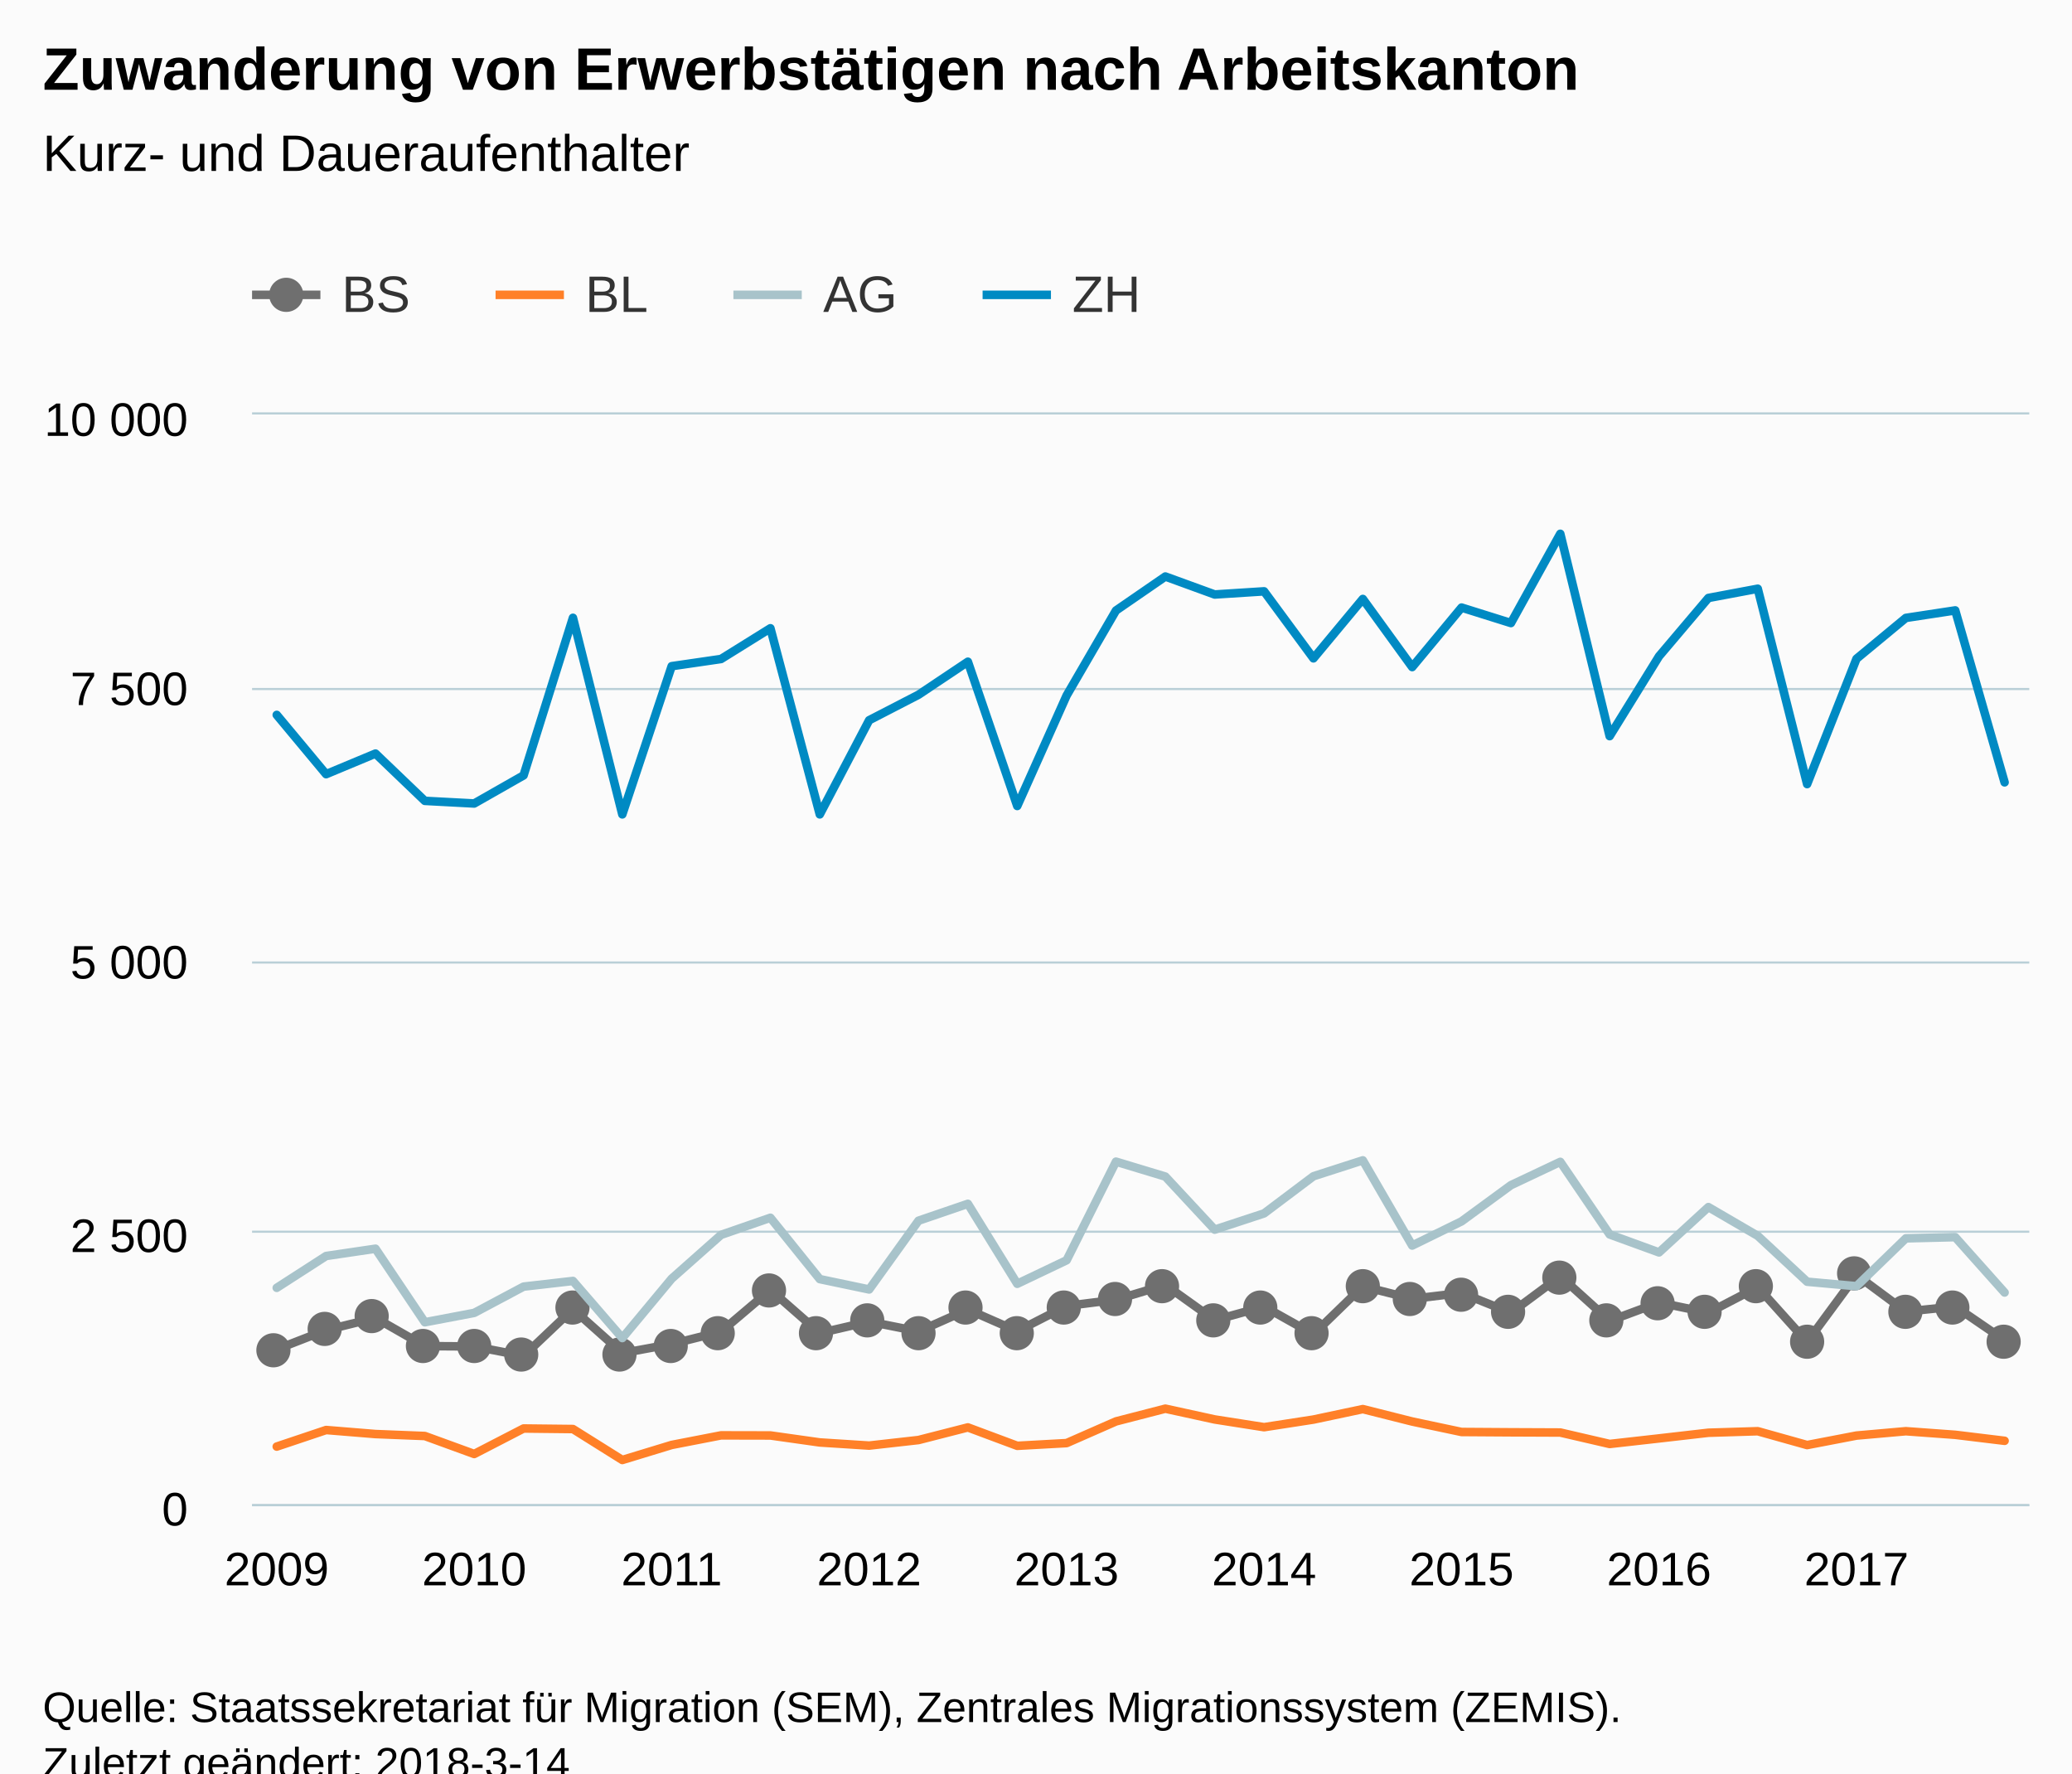
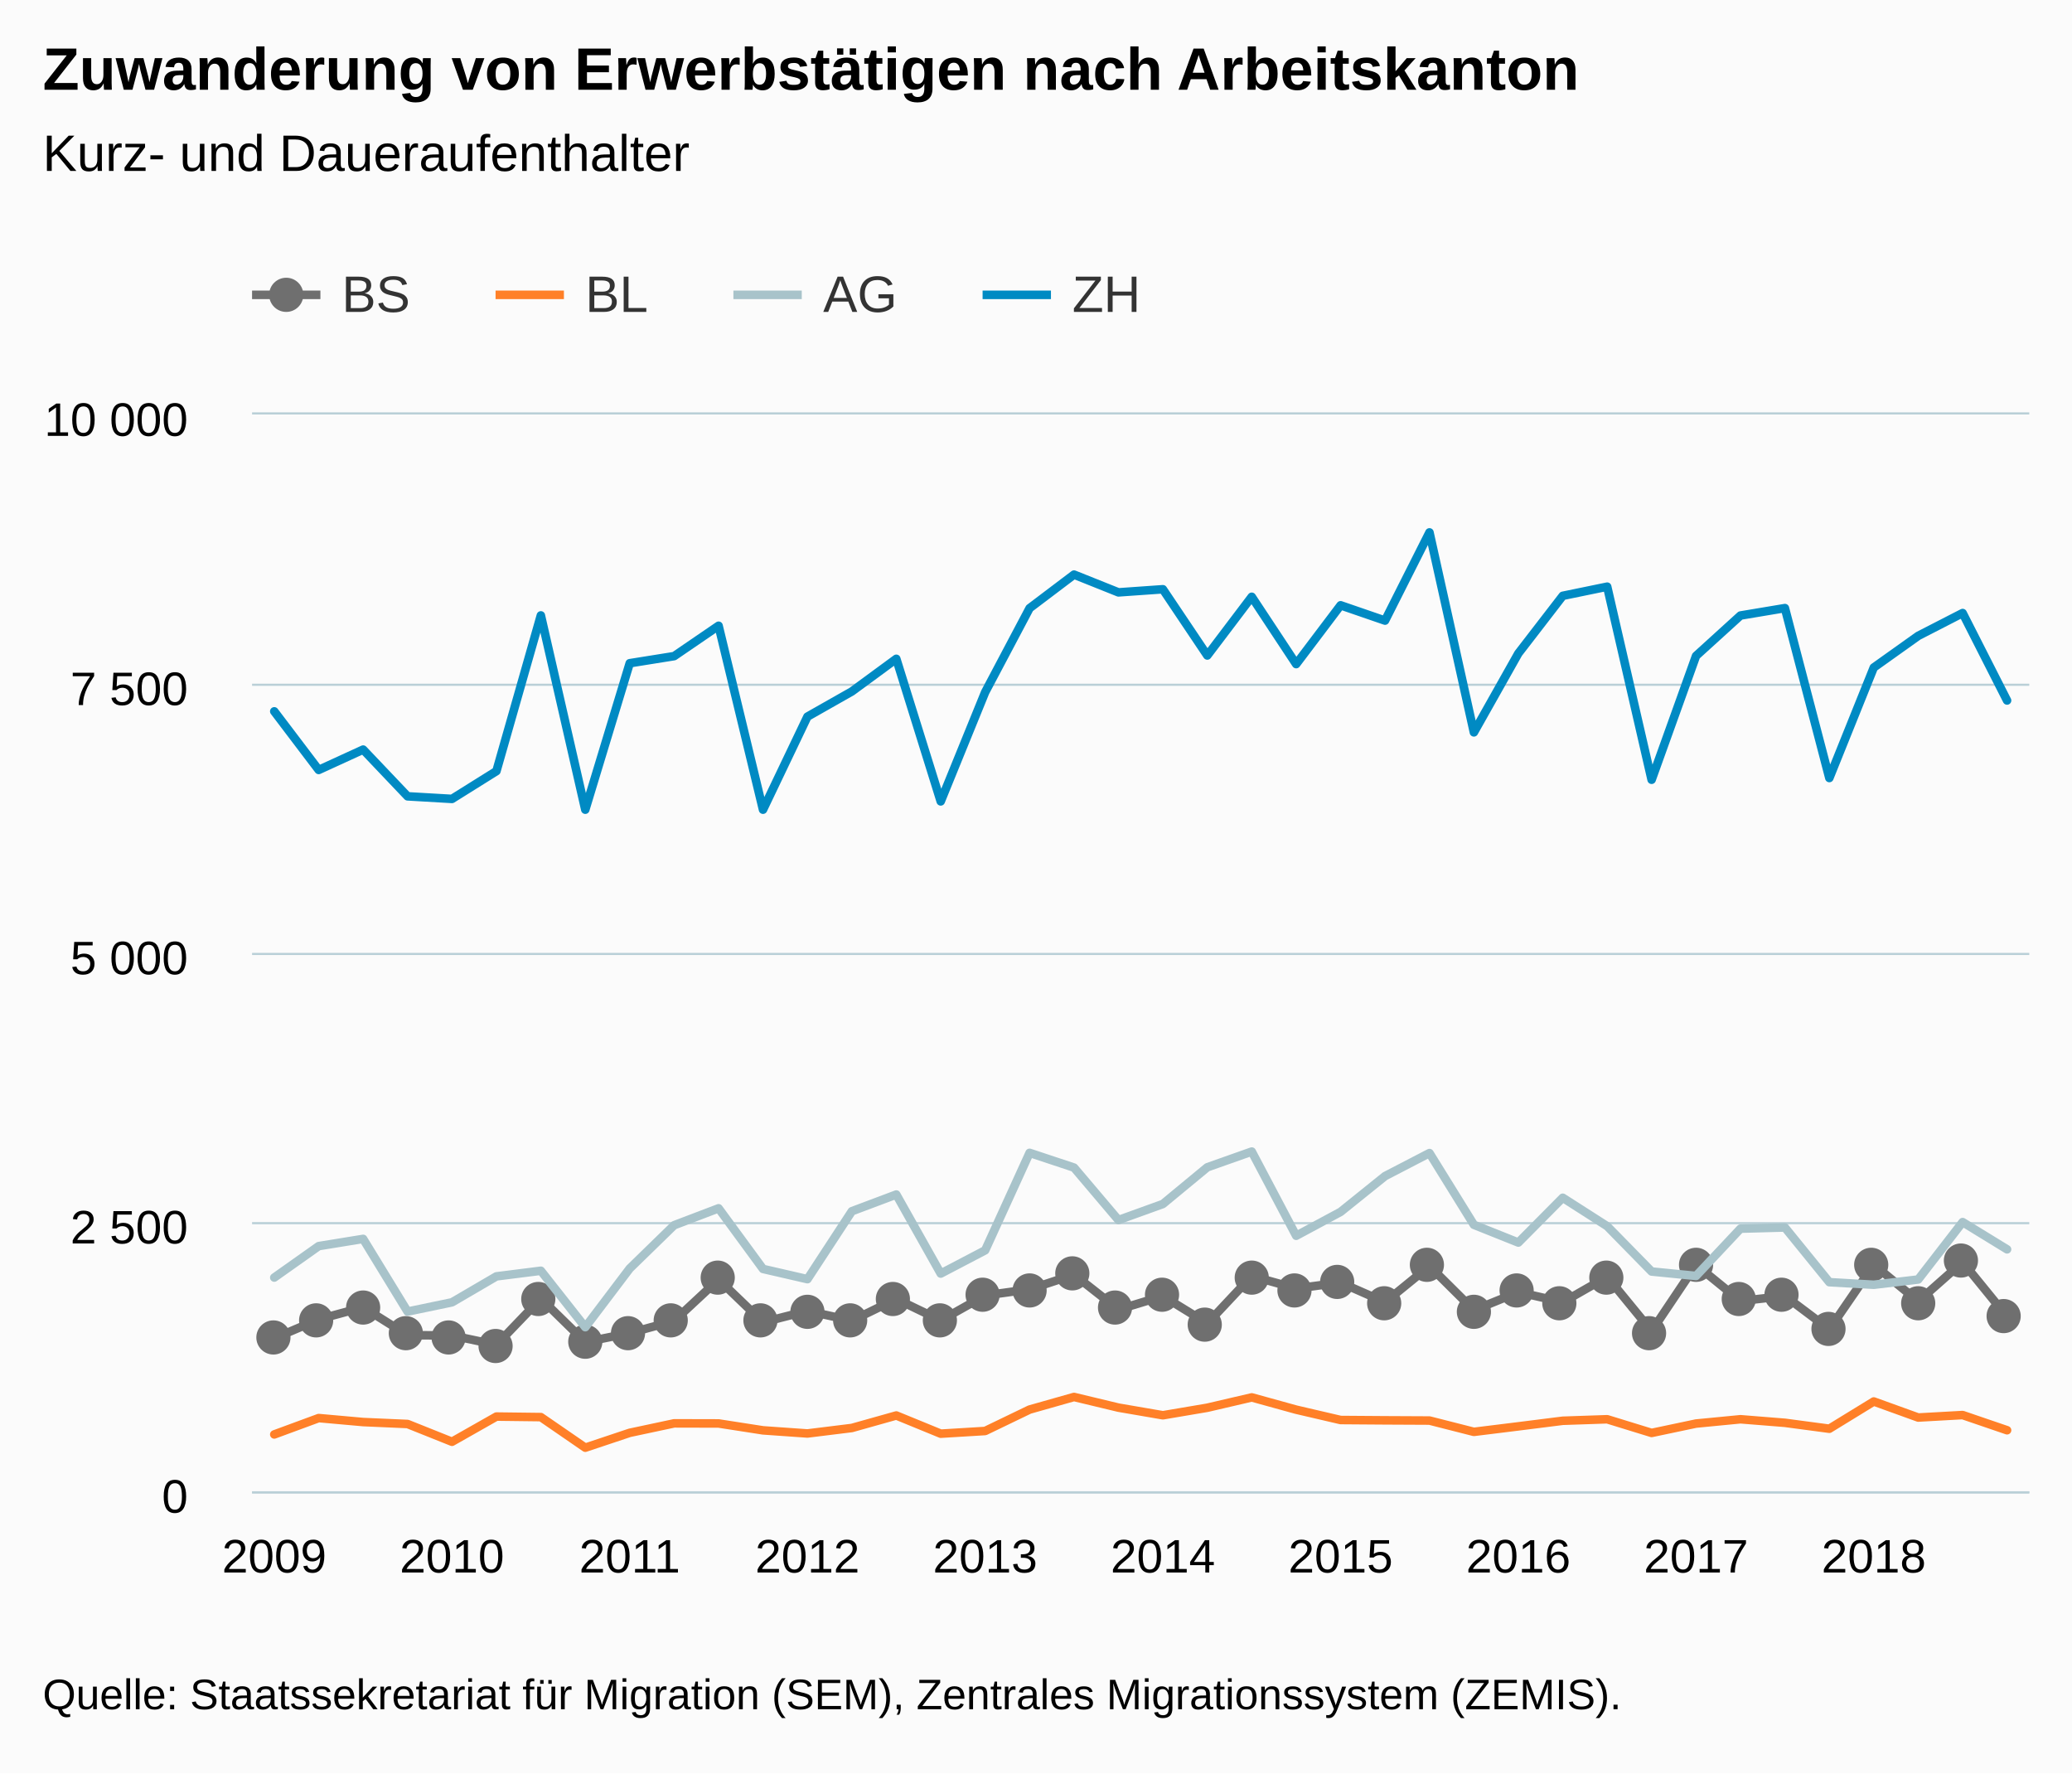
<svg xmlns="http://www.w3.org/2000/svg" version="1.1" class="highcharts-root" style="font-family:Arial;font-size:12px;" viewBox="0 0 485 415">
  <defs>
-     <clipPath id="highcharts-r4rocp3-6">
-       <rect x="0" y="0" width="416" height="255" fill="none" />
+     <clipPath id="highcharts-y6n1u01-6">
+       <rect x="0" y="0" width="416" height="252" fill="none" />
    </clipPath>
-     <clipPath id="highcharts-r4rocp3-7">
-       <rect x="0" y="0" width="416" height="255" fill="none" />
+     <clipPath id="highcharts-y6n1u01-7">
+       <rect x="0" y="0" width="416" height="252" fill="none" />
    </clipPath>
  </defs>
-   <rect fill="#fbfbfb" class="highcharts-background" x="0" y="0" width="485" height="428" rx="0" ry="0" />
-   <rect fill="none" class="highcharts-plot-background" x="59" y="97" width="416" height="255" />
+   <rect fill="#fbfbfb" class="highcharts-background" x="0" y="0" width="485" height="415" rx="0" ry="0" />
+   <rect fill="none" class="highcharts-plot-background" x="59" y="97" width="416" height="252" />
  <g class="highcharts-pane-group" data-z-index="0" />
  <g class="highcharts-grid highcharts-xaxis-grid " data-z-index="1">
-     <path fill="none" data-z-index="1" class="highcharts-grid-line" d="M 64.5 97 L 64.5 352" opacity="1" />
-     <path fill="none" data-z-index="1" class="highcharts-grid-line" d="M 110.5 97 L 110.5 352" opacity="1" />
-     <path fill="none" data-z-index="1" class="highcharts-grid-line" d="M 156.5 97 L 156.5 352" opacity="1" />
-     <path fill="none" data-z-index="1" class="highcharts-grid-line" d="M 202.5 97 L 202.5 352" opacity="1" />
-     <path fill="none" data-z-index="1" class="highcharts-grid-line" d="M 249.5 97 L 249.5 352" opacity="1" />
-     <path fill="none" data-z-index="1" class="highcharts-grid-line" d="M 295.5 97 L 295.5 352" opacity="1" />
-     <path fill="none" data-z-index="1" class="highcharts-grid-line" d="M 341.5 97 L 341.5 352" opacity="1" />
-     <path fill="none" data-z-index="1" class="highcharts-grid-line" d="M 387.5 97 L 387.5 352" opacity="1" />
-     <path fill="none" data-z-index="1" class="highcharts-grid-line" d="M 434.5 97 L 434.5 352" opacity="1" />
+     <path fill="none" data-z-index="1" class="highcharts-grid-line" d="M 63.5 97 L 63.5 349" opacity="1" />
+     <path fill="none" data-z-index="1" class="highcharts-grid-line" d="M 105.5 97 L 105.5 349" opacity="1" />
+     <path fill="none" data-z-index="1" class="highcharts-grid-line" d="M 146.5 97 L 146.5 349" opacity="1" />
+     <path fill="none" data-z-index="1" class="highcharts-grid-line" d="M 188.5 97 L 188.5 349" opacity="1" />
+     <path fill="none" data-z-index="1" class="highcharts-grid-line" d="M 230.5 97 L 230.5 349" opacity="1" />
+     <path fill="none" data-z-index="1" class="highcharts-grid-line" d="M 271.5 97 L 271.5 349" opacity="1" />
+     <path fill="none" data-z-index="1" class="highcharts-grid-line" d="M 313.5 97 L 313.5 349" opacity="1" />
+     <path fill="none" data-z-index="1" class="highcharts-grid-line" d="M 354.5 97 L 354.5 349" opacity="1" />
+     <path fill="none" data-z-index="1" class="highcharts-grid-line" d="M 396.5 97 L 396.5 349" opacity="1" />
+     <path fill="none" data-z-index="1" class="highcharts-grid-line" d="M 438.5 97 L 438.5 349" opacity="1" />
  </g>
  <g class="highcharts-grid highcharts-yaxis-grid " data-z-index="1">
-     <path fill="none" stroke="#B9CFD7" stroke-width="0.5" data-z-index="1" class="highcharts-grid-line" d="M 59 352.25 L 475 352.25" opacity="1" />
-     <path fill="none" stroke="#B9CFD7" stroke-width="0.5" data-z-index="1" class="highcharts-grid-line" d="M 59 288.25 L 475 288.25" opacity="1" />
-     <path fill="none" stroke="#B9CFD7" stroke-width="0.5" data-z-index="1" class="highcharts-grid-line" d="M 59 225.25 L 475 225.25" opacity="1" />
-     <path fill="none" stroke="#B9CFD7" stroke-width="0.5" data-z-index="1" class="highcharts-grid-line" d="M 59 161.25 L 475 161.25" opacity="1" />
+     <path fill="none" stroke="#B9CFD7" stroke-width="0.5" data-z-index="1" class="highcharts-grid-line" d="M 59 349.25 L 475 349.25" opacity="1" />
+     <path fill="none" stroke="#B9CFD7" stroke-width="0.5" data-z-index="1" class="highcharts-grid-line" d="M 59 286.25 L 475 286.25" opacity="1" />
+     <path fill="none" stroke="#B9CFD7" stroke-width="0.5" data-z-index="1" class="highcharts-grid-line" d="M 59 223.25 L 475 223.25" opacity="1" />
+     <path fill="none" stroke="#B9CFD7" stroke-width="0.5" data-z-index="1" class="highcharts-grid-line" d="M 59 160.25 L 475 160.25" opacity="1" />
    <path fill="none" stroke="#B9CFD7" stroke-width="0.5" data-z-index="1" class="highcharts-grid-line" d="M 59 96.75 L 475 96.75" opacity="1" />
  </g>
-   <rect fill="none" class="highcharts-plot-border" data-z-index="1" x="59" y="97" width="416" height="255" />
+   <rect fill="none" class="highcharts-plot-border" data-z-index="1" x="59" y="97" width="416" height="252" />
  <g class="highcharts-axis highcharts-xaxis " data-z-index="2">
-     <path fill="none" class="highcharts-axis-line" stroke="#B9CFD7" stroke-width="0.5" data-z-index="7" d="M 59 352.25 L 475 352.25" />
+     <path fill="none" class="highcharts-axis-line" stroke="#B9CFD7" stroke-width="0.5" data-z-index="7" d="M 59 349.25 L 475 349.25" />
  </g>
  <g class="highcharts-axis highcharts-yaxis " data-z-index="2">
-     <path fill="none" class="highcharts-axis-line" data-z-index="7" d="M 59 97 L 59 352" />
+     <path fill="none" class="highcharts-axis-line" data-z-index="7" d="M 59 97 L 59 349" />
  </g>
  <g class="highcharts-series-group" data-z-index="3">
-     <g data-z-index="0.1" class="highcharts-series highcharts-series-0 highcharts-line-series " transform="translate(59,97) scale(1 1)" clip-path="url(#highcharts-r4rocp3-7)">
-       <path fill="none" d="M 5.778 218.764 L 17.333 214.276 L 28.889 211.421 L 40.444 218.025 L 52 218.101 L 63.556 220.32 L 75.111 209.355 L 86.667 219.657 L 98.222 217.541 L 109.778 214.633 L 121.333 204.841 L 132.889 214.965 L 144.444 212.287 L 156 214.583 L 167.556 209.457 L 179.111 214.531 L 190.667 208.615 L 202.222 207.162 L 213.778 203.694 L 225.333 211.956 L 236.889 208.769 L 248.444 215.245 L 260 204.025 L 271.556 206.958 L 283.111 205.581 L 294.667 210.222 L 306.222 201.654 L 317.778 212.109 L 329.333 207.825 L 340.889 210.222 L 352.444 204.204 L 364 217.056 L 375.556 201.374 L 387.111 209.942 L 398.667 208.743 L 410.222 216.648" class="highcharts-graph" data-z-index="1" stroke="#6F6F6F" stroke-width="2" stroke-linejoin="round" stroke-linecap="round" />
+     <g data-z-index="0.1" class="highcharts-series highcharts-series-0 highcharts-line-series " transform="translate(59,97) scale(1 1)" clip-path="url(#highcharts-y6n1u01-7)">
+       <path fill="none" d="M 5.2 216.191 L 15.6 211.756 L 26 208.933 L 36.4 215.46 L 46.8 215.536 L 57.2 217.728 L 67.6 206.892 L 78 217.073 L 88.4 214.981 L 98.8 212.108 L 109.2 202.432 L 119.6 212.436 L 130 209.79 L 140.4 212.058 L 150.8 206.993 L 161.2 212.008 L 171.6 206.161 L 182 204.725 L 192.4 201.298 L 202.8 209.462 L 213.2 206.312 L 223.6 212.713 L 234 201.625 L 244.4 204.523 L 254.8 203.162 L 265.2 207.749 L 275.6 199.282 L 286 209.614 L 296.4 205.38 L 306.8 207.749 L 317.2 201.802 L 327.6 214.502 L 338 199.004 L 348.4 207.472 L 358.8 206.287 L 369.2 214.099 L 379.6 198.954 L 390 207.547 L 400.4 198.349 L 410.8 211.126" class="highcharts-graph" data-z-index="1" stroke="#6F6F6F" stroke-width="2" stroke-linejoin="round" stroke-linecap="round" />
    </g>
    <g data-z-index="0.1" class="highcharts-markers highcharts-series-0 highcharts-line-series " transform="translate(59,97) scale(1 1)" clip-path="none">
-       <path fill="#6F6F6F" d="M 9 219 A 4 4 0 1 1 9 218.996 Z" class="highcharts-point" />
-       <path fill="#6F6F6F" d="M 21 214 A 4 4 0 1 1 21 213.996 Z" class="highcharts-point" />
-       <path fill="#6F6F6F" d="M 32 211 A 4 4 0 1 1 32 210.996 Z" class="highcharts-point" />
-       <path fill="#6F6F6F" d="M 44 218 A 4 4 0 1 1 44 217.996 Z" class="highcharts-point" />
-       <path fill="#6F6F6F" d="M 56 218 A 4 4 0 1 1 56 217.996 Z" class="highcharts-point" />
-       <path fill="#6F6F6F" d="M 67 220 A 4 4 0 1 1 67 219.996 Z" class="highcharts-point" />
-       <path fill="#6F6F6F" d="M 79 209 A 4 4 0 1 1 79 208.996 Z" class="highcharts-point" />
-       <path fill="#6F6F6F" d="M 90 220 A 4 4 0 1 1 90 219.996 Z" class="highcharts-point" />
-       <path fill="#6F6F6F" d="M 102 218 A 4 4 0 1 1 102 217.996 Z" class="highcharts-point" />
-       <path fill="#6F6F6F" d="M 113 215 A 4 4 0 1 1 113 214.996 Z" class="highcharts-point" />
-       <path fill="#6F6F6F" d="M 125 205 A 4 4 0 1 1 125 204.996 Z" class="highcharts-point" />
-       <path fill="#6F6F6F" d="M 136 215 A 4 4 0 1 1 136 214.996 Z" class="highcharts-point" />
-       <path fill="#6F6F6F" d="M 148 212 A 4 4 0 1 1 148 211.996 Z" class="highcharts-point" />
-       <path fill="#6F6F6F" d="M 160 215 A 4 4 0 1 1 160 214.996 Z" class="highcharts-point" />
-       <path fill="#6F6F6F" d="M 171 209 A 4 4 0 1 1 171 208.996 Z" class="highcharts-point" />
-       <path fill="#6F6F6F" d="M 183 215 A 4 4 0 1 1 183 214.996 Z" class="highcharts-point" />
-       <path fill="#6F6F6F" d="M 194 209 A 4 4 0 1 1 194 208.996 Z" class="highcharts-point" />
-       <path fill="#6F6F6F" d="M 206 207 A 4 4 0 1 1 206 206.996 Z" class="highcharts-point" />
-       <path fill="#6F6F6F" d="M 217 204 A 4 4 0 1 1 217 203.996 Z" class="highcharts-point" />
-       <path fill="#6F6F6F" d="M 229 212 A 4 4 0 1 1 229 211.996 Z" class="highcharts-point" />
-       <path fill="#6F6F6F" d="M 240 209 A 4 4 0 1 1 240 208.996 Z" class="highcharts-point" />
-       <path fill="#6F6F6F" d="M 252 215 A 4 4 0 1 1 252 214.996 Z" class="highcharts-point" />
-       <path fill="#6F6F6F" d="M 264 204 A 4 4 0 1 1 264 203.996 Z" class="highcharts-point" />
-       <path fill="#6F6F6F" d="M 275 207 A 4 4 0 1 1 275 206.996 Z" class="highcharts-point" />
-       <path fill="#6F6F6F" d="M 287 206 A 4 4 0 1 1 287 205.996 Z" class="highcharts-point" />
-       <path fill="#6F6F6F" d="M 298 210 A 4 4 0 1 1 298 209.996 Z" class="highcharts-point" />
-       <path fill="#6F6F6F" d="M 310 202 A 4 4 0 1 1 310 201.996 Z" class="highcharts-point" />
-       <path fill="#6F6F6F" d="M 321 212 A 4 4 0 1 1 321 211.996 Z" class="highcharts-point" />
-       <path fill="#6F6F6F" d="M 333 208 A 4 4 0 1 1 333 207.996 Z" class="highcharts-point" />
-       <path fill="#6F6F6F" d="M 344 210 A 4 4 0 1 1 344 209.996 Z" class="highcharts-point" />
-       <path fill="#6F6F6F" d="M 356 204 A 4 4 0 1 1 356 203.996 Z" class="highcharts-point" />
-       <path fill="#6F6F6F" d="M 368 217 A 4 4 0 1 1 368 216.996 Z" class="highcharts-point" />
-       <path fill="#6F6F6F" d="M 379 201 A 4 4 0 1 1 379 200.996 Z" class="highcharts-point" />
-       <path fill="#6F6F6F" d="M 391 210 A 4 4 0 1 1 391 209.996 Z" class="highcharts-point" />
-       <path fill="#6F6F6F" d="M 402 209 A 4 4 0 1 1 402 208.996 Z" class="highcharts-point" />
-       <path fill="#6F6F6F" d="M 414 217 A 4 4 0 1 1 414 216.996 Z" class="highcharts-point" />
+       <path fill="#6F6F6F" d="M 9 216 A 4 4 0 1 1 9 215.996 Z" class="highcharts-point" />
+       <path fill="#6F6F6F" d="M 19 212 A 4 4 0 1 1 19 211.996 Z" class="highcharts-point" />
+       <path fill="#6F6F6F" d="M 30 209 A 4 4 0 1 1 30 208.996 Z" class="highcharts-point" />
+       <path fill="#6F6F6F" d="M 40 215 A 4 4 0 1 1 40 214.996 Z" class="highcharts-point" />
+       <path fill="#6F6F6F" d="M 50 216 A 4 4 0 1 1 50 215.996 Z" class="highcharts-point" />
+       <path fill="#6F6F6F" d="M 61 218 A 4 4 0 1 1 61 217.996 Z" class="highcharts-point" />
+       <path fill="#6F6F6F" d="M 71 207 A 4 4 0 1 1 71 206.996 Z" class="highcharts-point" />
+       <path fill="#6F6F6F" d="M 82 217 A 4 4 0 1 1 82 216.996 Z" class="highcharts-point" />
+       <path fill="#6F6F6F" d="M 92 215 A 4 4 0 1 1 92 214.996 Z" class="highcharts-point" />
+       <path fill="#6F6F6F" d="M 102 212 A 4 4 0 1 1 102 211.996 Z" class="highcharts-point" />
+       <path fill="#6F6F6F" d="M 113 202 A 4 4 0 1 1 113 201.996 Z" class="highcharts-point" />
+       <path fill="#6F6F6F" d="M 123 212 A 4 4 0 1 1 123 211.996 Z" class="highcharts-point" />
+       <path fill="#6F6F6F" d="M 134 210 A 4 4 0 1 1 134 209.996 Z" class="highcharts-point" />
+       <path fill="#6F6F6F" d="M 144 212 A 4 4 0 1 1 144 211.996 Z" class="highcharts-point" />
+       <path fill="#6F6F6F" d="M 154 207 A 4 4 0 1 1 154 206.996 Z" class="highcharts-point" />
+       <path fill="#6F6F6F" d="M 165 212 A 4 4 0 1 1 165 211.996 Z" class="highcharts-point" />
+       <path fill="#6F6F6F" d="M 175 206 A 4 4 0 1 1 175 205.996 Z" class="highcharts-point" />
+       <path fill="#6F6F6F" d="M 186 205 A 4 4 0 1 1 186 204.996 Z" class="highcharts-point" />
+       <path fill="#6F6F6F" d="M 196 201 A 4 4 0 1 1 196 200.996 Z" class="highcharts-point" />
+       <path fill="#6F6F6F" d="M 206 209 A 4 4 0 1 1 206 208.996 Z" class="highcharts-point" />
+       <path fill="#6F6F6F" d="M 217 206 A 4 4 0 1 1 217 205.996 Z" class="highcharts-point" />
+       <path fill="#6F6F6F" d="M 227 213 A 4 4 0 1 1 227 212.996 Z" class="highcharts-point" />
+       <path fill="#6F6F6F" d="M 238 202 A 4 4 0 1 1 238 201.996 Z" class="highcharts-point" />
+       <path fill="#6F6F6F" d="M 248 205 A 4 4 0 1 1 248 204.996 Z" class="highcharts-point" />
+       <path fill="#6F6F6F" d="M 258 203 A 4 4 0 1 1 258 202.996 Z" class="highcharts-point" />
+       <path fill="#6F6F6F" d="M 269 208 A 4 4 0 1 1 269 207.996 Z" class="highcharts-point" />
+       <path fill="#6F6F6F" d="M 279 199 A 4 4 0 1 1 279 198.996 Z" class="highcharts-point" />
+       <path fill="#6F6F6F" d="M 290 210 A 4 4 0 1 1 290 209.996 Z" class="highcharts-point" />
+       <path fill="#6F6F6F" d="M 300 205 A 4 4 0 1 1 300 204.996 Z" class="highcharts-point" />
+       <path fill="#6F6F6F" d="M 310 208 A 4 4 0 1 1 310 207.996 Z" class="highcharts-point" />
+       <path fill="#6F6F6F" d="M 321 202 A 4 4 0 1 1 321 201.996 Z" class="highcharts-point" />
+       <path fill="#6F6F6F" d="M 331 215 A 4 4 0 1 1 331 214.996 Z" class="highcharts-point" />
+       <path fill="#6F6F6F" d="M 342 199 A 4 4 0 1 1 342 198.996 Z" class="highcharts-point" />
+       <path fill="#6F6F6F" d="M 352 207 A 4 4 0 1 1 352 206.996 Z" class="highcharts-point" />
+       <path fill="#6F6F6F" d="M 362 206 A 4 4 0 1 1 362 205.996 Z" class="highcharts-point" />
+       <path fill="#6F6F6F" d="M 373 214 A 4 4 0 1 1 373 213.996 Z" class="highcharts-point" />
+       <path fill="#6F6F6F" d="M 383 199 A 4 4 0 1 1 383 198.996 Z" class="highcharts-point" />
+       <path fill="#6F6F6F" d="M 394 208 A 4 4 0 1 1 394 207.996 Z" class="highcharts-point" />
+       <path fill="#6F6F6F" d="M 404 198 A 4 4 0 1 1 404 197.996 Z" class="highcharts-point" />
+       <path fill="#6F6F6F" d="M 414 211 A 4 4 0 1 1 414 210.996 Z" class="highcharts-point" />
    </g>
-     <g data-z-index="0.1" class="highcharts-series highcharts-series-1 highcharts-line-series " transform="translate(59,97) scale(1 1)" clip-path="url(#highcharts-r4rocp3-7)">
-       <path fill="none" d="M 5.778 241.536 L 17.333 237.66 L 28.889 238.603 L 40.444 239.062 L 52 243.27 L 63.556 237.303 L 75.111 237.43 L 86.667 244.673 L 98.222 241.154 L 109.778 238.91 L 121.333 238.935 L 132.889 240.567 L 144.444 241.306 L 156 240.006 L 167.556 237.048 L 179.111 241.358 L 190.667 240.72 L 202.222 235.645 L 213.778 232.662 L 225.333 235.186 L 236.889 236.997 L 248.444 235.212 L 260 232.764 L 271.556 235.671 L 283.111 238.119 L 294.667 238.196 L 306.222 238.246 L 317.778 240.924 L 329.333 239.624 L 340.889 238.298 L 352.444 237.94 L 364 241.179 L 375.556 238.96 L 387.111 237.94 L 398.667 238.782 L 410.222 240.185" class="highcharts-graph" data-z-index="1" stroke="#FF8028" stroke-width="2" stroke-linejoin="round" stroke-linecap="round" />
+     <g data-z-index="0.1" class="highcharts-series highcharts-series-1 highcharts-line-series " transform="translate(59,97) scale(1 1)" clip-path="url(#highcharts-y6n1u01-7)">
+       <path fill="none" d="M 5.2 238.694 L 15.6 234.864 L 26 235.796 L 36.4 236.25 L 46.8 240.408 L 57.2 234.511 L 67.6 234.637 L 78 241.794 L 88.4 238.316 L 98.8 236.099 L 109.2 236.124 L 119.6 237.737 L 130 238.468 L 140.4 237.182 L 150.8 234.259 L 161.2 238.518 L 171.6 237.888 L 182 232.873 L 192.4 229.925 L 202.8 232.42 L 213.2 234.209 L 223.6 232.445 L 234 230.026 L 244.4 232.898 L 254.8 235.318 L 265.2 235.393 L 275.6 235.444 L 286 238.09 L 296.4 236.804 L 306.8 235.494 L 317.2 235.141 L 327.6 238.342 L 338 236.149 L 348.4 235.141 L 358.8 235.973 L 369.2 237.359 L 379.6 230.983 L 390 234.738 L 400.4 234.158 L 410.8 237.712" class="highcharts-graph" data-z-index="1" stroke="#FF8028" stroke-width="2" stroke-linejoin="round" stroke-linecap="round" />
    </g>
    <g data-z-index="0.1" class="highcharts-markers highcharts-series-1 highcharts-line-series " transform="translate(59,97) scale(1 1)" clip-path="none" />
-     <g data-z-index="0.1" class="highcharts-series highcharts-series-2 highcharts-line-series " transform="translate(59,97) scale(1 1)" clip-path="url(#highcharts-r4rocp3-7)">
-       <path fill="none" d="M 5.778 204.382 L 17.333 196.936 L 28.889 195.228 L 40.444 212.44 L 52 210.248 L 63.556 204.102 L 75.111 202.776 L 86.667 216.138 L 98.222 202.24 L 109.778 191.99 L 121.333 187.986 L 132.889 202.343 L 144.444 204.765 L 156 188.675 L 167.556 184.722 L 179.111 203.439 L 190.667 197.931 L 202.222 174.853 L 213.778 178.347 L 225.333 190.766 L 236.889 186.966 L 248.444 178.27 L 260 174.548 L 271.556 194.488 L 283.111 188.827 L 294.667 180.362 L 306.222 174.904 L 317.778 191.887 L 329.333 196.095 L 340.889 185.487 L 352.444 192.219 L 364 202.954 L 375.556 204 L 387.111 192.805 L 398.667 192.525 L 410.222 205.479" class="highcharts-graph" data-z-index="1" stroke="#A8C3CA" stroke-width="2" stroke-linejoin="round" stroke-linecap="round" />
+     <g data-z-index="0.1" class="highcharts-series highcharts-series-2 highcharts-line-series " transform="translate(59,97) scale(1 1)" clip-path="url(#highcharts-y6n1u01-7)">
+       <path fill="none" d="M 5.2 201.978 L 15.6 194.62 L 26 192.931 L 36.4 209.941 L 46.8 207.774 L 57.2 201.701 L 67.6 200.39 L 78 213.595 L 88.4 199.861 L 98.8 189.731 L 109.2 185.774 L 119.6 199.962 L 130 202.356 L 140.4 186.455 L 150.8 182.549 L 161.2 201.046 L 171.6 195.602 L 182 172.796 L 192.4 176.249 L 202.8 188.521 L 213.2 184.766 L 223.6 176.173 L 234 172.494 L 244.4 192.2 L 254.8 186.606 L 265.2 178.24 L 275.6 172.847 L 286 189.63 L 296.4 193.788 L 306.8 183.305 L 317.2 189.958 L 327.6 200.567 L 338 201.6 L 348.4 190.537 L 358.8 190.26 L 369.2 203.062 L 379.6 203.666 L 390 202.432 L 400.4 189 L 410.8 195.376" class="highcharts-graph" data-z-index="1" stroke="#A8C3CA" stroke-width="2" stroke-linejoin="round" stroke-linecap="round" />
    </g>
    <g data-z-index="0.1" class="highcharts-markers highcharts-series-2 highcharts-line-series " transform="translate(59,97) scale(1 1)" clip-path="none" />
-     <g data-z-index="0.1" class="highcharts-series highcharts-series-3 highcharts-line-series " transform="translate(59,97) scale(1 1)" clip-path="url(#highcharts-r4rocp3-7)">
-       <path fill="none" d="M 5.778 70.304 L 17.333 84.175 L 28.889 79.356 L 40.444 90.423 L 52 91.035 L 63.556 84.456 L 75.111 47.583 L 86.667 93.585 L 98.222 58.905 L 109.778 57.222 L 121.333 50.031 L 132.889 93.585 L 144.444 71.553 L 156 65.586 L 167.556 57.86 L 179.111 91.621 L 190.667 65.764 L 202.222 45.875 L 213.778 37.919 L 225.333 42.126 L 236.889 41.387 L 248.444 57.069 L 260 43.172 L 271.556 59.109 L 283.111 45.186 L 294.667 48.807 L 306.222 27.923 L 317.778 75.276 L 329.333 56.585 L 340.889 42.942 L 352.444 40.775 L 364 86.496 L 375.556 57.171 L 387.111 47.609 L 398.667 45.849 L 410.222 86.088" class="highcharts-graph" data-z-index="1" stroke="#008AC3" stroke-width="2" stroke-linejoin="round" stroke-linecap="round" />
+     <g data-z-index="0.1" class="highcharts-series highcharts-series-3 highcharts-line-series " transform="translate(59,97) scale(1 1)" clip-path="url(#highcharts-y6n1u01-7)">
+       <path fill="none" d="M 5.2 69.476 L 15.6 83.185 L 26 78.422 L 36.4 89.359 L 46.8 89.964 L 57.2 83.462 L 67.6 47.023 L 78 92.484 L 88.4 58.212 L 98.8 56.549 L 109.2 49.442 L 119.6 92.484 L 130 70.711 L 140.4 64.814 L 150.8 57.179 L 161.2 90.544 L 171.6 64.991 L 182 45.335 L 192.4 37.472 L 202.8 41.63 L 213.2 40.9 L 223.6 56.398 L 234 42.664 L 244.4 58.414 L 254.8 44.654 L 265.2 48.233 L 275.6 27.594 L 286 74.39 L 296.4 55.919 L 306.8 42.437 L 317.2 40.295 L 327.6 85.478 L 338 56.498 L 348.4 47.048 L 358.8 45.31 L 369.2 85.075 L 379.6 59.22 L 390 51.811 L 400.4 46.469 L 410.8 66.931" class="highcharts-graph" data-z-index="1" stroke="#008AC3" stroke-width="2" stroke-linejoin="round" stroke-linecap="round" />
    </g>
    <g data-z-index="0.1" class="highcharts-markers highcharts-series-3 highcharts-line-series " transform="translate(59,97) scale(1 1)" clip-path="none" />
  </g>
  <text x="10" text-anchor="start" class="highcharts-title" data-z-index="4" style="color:#000000;font-size:14px;font-weight:bold;fill:#000000;" y="21">
    <tspan>Zuwanderung von Erwerbstätigen nach Arbeitskanton</tspan>
  </text>
  <text x="10" text-anchor="start" class="highcharts-subtitle" data-z-index="4" style="color:#000000;font-size:12px;font-weight:normal;font-family:Arial;fill:#000000;" y="40">
    <tspan>Kurz- und Daueraufenthalter</tspan>
  </text>
  <g class="highcharts-legend" data-z-index="7" transform="translate(51,55)">
    <rect fill="none" class="highcharts-legend-box" rx="0" ry="0" x="0" y="0" width="223" height="30" visibility="visible" />
    <g data-z-index="1">
      <g>
        <g class="highcharts-legend-item highcharts-line-series highcharts-color-undefined highcharts-series-0" data-z-index="1" transform="translate(8,3)">
          <path fill="none" d="M 0 11 L 16 11" class="highcharts-graph" stroke="#6F6F6F" stroke-width="2" />
          <path fill="#6F6F6F" d="M 12 11 A 4 4 0 1 1 12 10.996 Z" class="highcharts-point" />
          <text x="21" style="color:#333333;font-size:12px;font-weight:normal;cursor:pointer;fill:#333333;" text-anchor="start" data-z-index="2" y="15">
            <tspan>BS</tspan>
          </text>
        </g>
        <g class="highcharts-legend-item highcharts-line-series highcharts-color-undefined highcharts-series-1" data-z-index="1" transform="translate(65,3)">
          <path fill="none" d="M 0 11 L 16 11" class="highcharts-graph" stroke="#FF8028" stroke-width="2" />
          <text x="21" y="15" style="color:#333333;font-size:12px;font-weight:normal;cursor:pointer;fill:#333333;" text-anchor="start" data-z-index="2">
            <tspan>BL</tspan>
          </text>
        </g>
        <g class="highcharts-legend-item highcharts-line-series highcharts-color-undefined highcharts-series-2" data-z-index="1" transform="translate(120.6719,3)">
          <path fill="none" d="M 0 11 L 16 11" class="highcharts-graph" stroke="#A8C3CA" stroke-width="2" />
          <text x="21" y="15" style="color:#333333;font-size:12px;font-weight:normal;cursor:pointer;fill:#333333;" text-anchor="start" data-z-index="2">
            <tspan>AG</tspan>
          </text>
        </g>
        <g class="highcharts-legend-item highcharts-line-series highcharts-color-undefined highcharts-series-3" data-z-index="1" transform="translate(179,3)">
          <path fill="none" d="M 0 11 L 16 11" class="highcharts-graph" stroke="#008AC3" stroke-width="2" />
          <text x="21" y="15" style="color:#333333;font-size:12px;font-weight:normal;cursor:pointer;fill:#333333;" text-anchor="start" data-z-index="2">
            <tspan>ZH</tspan>
          </text>
        </g>
      </g>
    </g>
  </g>
  <g class="highcharts-axis-labels highcharts-xaxis-labels " data-z-index="7">
-     <text x="64.778" style="color:#000000;cursor:default;font-size:11px;fill:#000000;" text-anchor="middle" transform="translate(0,0)" y="371" opacity="1">2009</text>
-     <text x="111" style="color:#000000;cursor:default;font-size:11px;fill:#000000;" text-anchor="middle" transform="translate(0,0)" y="371" opacity="1">2010</text>
-     <text x="157.222" style="color:#000000;cursor:default;font-size:11px;fill:#000000;" text-anchor="middle" transform="translate(0,0)" y="371" opacity="1">2011</text>
-     <text x="203.444" style="color:#000000;cursor:default;font-size:11px;fill:#000000;" text-anchor="middle" transform="translate(0,0)" y="371" opacity="1">2012</text>
-     <text x="249.667" style="color:#000000;cursor:default;font-size:11px;fill:#000000;" text-anchor="middle" transform="translate(0,0)" y="371" opacity="1">2013</text>
-     <text x="295.889" style="color:#000000;cursor:default;font-size:11px;fill:#000000;" text-anchor="middle" transform="translate(0,0)" y="371" opacity="1">2014</text>
-     <text x="342.111" style="color:#000000;cursor:default;font-size:11px;fill:#000000;" text-anchor="middle" transform="translate(0,0)" y="371" opacity="1">2015</text>
-     <text x="388.333" style="color:#000000;cursor:default;font-size:11px;fill:#000000;" text-anchor="middle" transform="translate(0,0)" y="371" opacity="1">2016</text>
-     <text x="434.556" style="color:#000000;cursor:default;font-size:11px;fill:#000000;" text-anchor="middle" transform="translate(0,0)" y="371" opacity="1">2017</text>
+     <text x="64.2" style="color:#000000;cursor:default;font-size:11px;fill:#000000;" text-anchor="middle" transform="translate(0,0)" y="368" opacity="1">2009</text>
+     <text x="105.8" style="color:#000000;cursor:default;font-size:11px;fill:#000000;" text-anchor="middle" transform="translate(0,0)" y="368" opacity="1">2010</text>
+     <text x="147.4" style="color:#000000;cursor:default;font-size:11px;fill:#000000;" text-anchor="middle" transform="translate(0,0)" y="368" opacity="1">2011</text>
+     <text x="189" style="color:#000000;cursor:default;font-size:11px;fill:#000000;" text-anchor="middle" transform="translate(0,0)" y="368" opacity="1">2012</text>
+     <text x="230.6" style="color:#000000;cursor:default;font-size:11px;fill:#000000;" text-anchor="middle" transform="translate(0,0)" y="368" opacity="1">2013</text>
+     <text x="272.2" style="color:#000000;cursor:default;font-size:11px;fill:#000000;" text-anchor="middle" transform="translate(0,0)" y="368" opacity="1">2014</text>
+     <text x="313.8" style="color:#000000;cursor:default;font-size:11px;fill:#000000;" text-anchor="middle" transform="translate(0,0)" y="368" opacity="1">2015</text>
+     <text x="355.4" style="color:#000000;cursor:default;font-size:11px;fill:#000000;" text-anchor="middle" transform="translate(0,0)" y="368" opacity="1">2016</text>
+     <text x="397" style="color:#000000;cursor:default;font-size:11px;fill:#000000;" text-anchor="middle" transform="translate(0,0)" y="368" opacity="1">2017</text>
+     <text x="438.6" style="color:#000000;cursor:default;font-size:11px;fill:#000000;" text-anchor="middle" transform="translate(0,0)" y="368" opacity="1">2018</text>
  </g>
  <g class="highcharts-axis-labels highcharts-yaxis-labels " data-z-index="7">
-     <text x="44" style="color:#000000;cursor:default;font-size:11px;fill:#000000;" text-anchor="end" transform="translate(0,0)" y="357" opacity="1">0</text>
-     <text x="44" style="color:#000000;cursor:default;font-size:11px;fill:#000000;" text-anchor="end" transform="translate(0,0)" y="293" opacity="1">
+     <text x="44" style="color:#000000;cursor:default;font-size:11px;fill:#000000;" text-anchor="end" transform="translate(0,0)" y="354" opacity="1">0</text>
+     <text x="44" style="color:#000000;cursor:default;font-size:11px;fill:#000000;" text-anchor="end" transform="translate(0,0)" y="291" opacity="1">
      <tspan>2 500</tspan>
    </text>
-     <text x="44" style="color:#000000;cursor:default;font-size:11px;fill:#000000;" text-anchor="end" transform="translate(0,0)" y="229" opacity="1">
+     <text x="44" style="color:#000000;cursor:default;font-size:11px;fill:#000000;" text-anchor="end" transform="translate(0,0)" y="228" opacity="1">
      <tspan>5 000</tspan>
    </text>
    <text x="44" style="color:#000000;cursor:default;font-size:11px;fill:#000000;" text-anchor="end" transform="translate(0,0)" y="165" opacity="1">
      <tspan>7 500</tspan>
    </text>
    <text x="44" style="color:#000000;cursor:default;font-size:11px;fill:#000000;" text-anchor="end" transform="translate(0,0)" y="102" opacity="1">
      <tspan>10 000</tspan>
    </text>
  </g>
-   <text x="10" class="highcharts-credits" text-anchor="start" data-z-index="8" style="cursor:default;color:#000000;font-size:10px;fill:#000000;" y="403">
+   <text x="10" class="highcharts-credits" text-anchor="start" data-z-index="8" style="cursor:default;color:#000000;font-size:10px;fill:#000000;" y="400">
    <tspan>Quelle: Staatssekretariat für Migration (SEM), Zentrales Migrationssystem (ZEMIS).</tspan>
-     <tspan x="10" dy="13">Zuletzt geändert: 2018-3-14</tspan>
  </text>
</svg>
